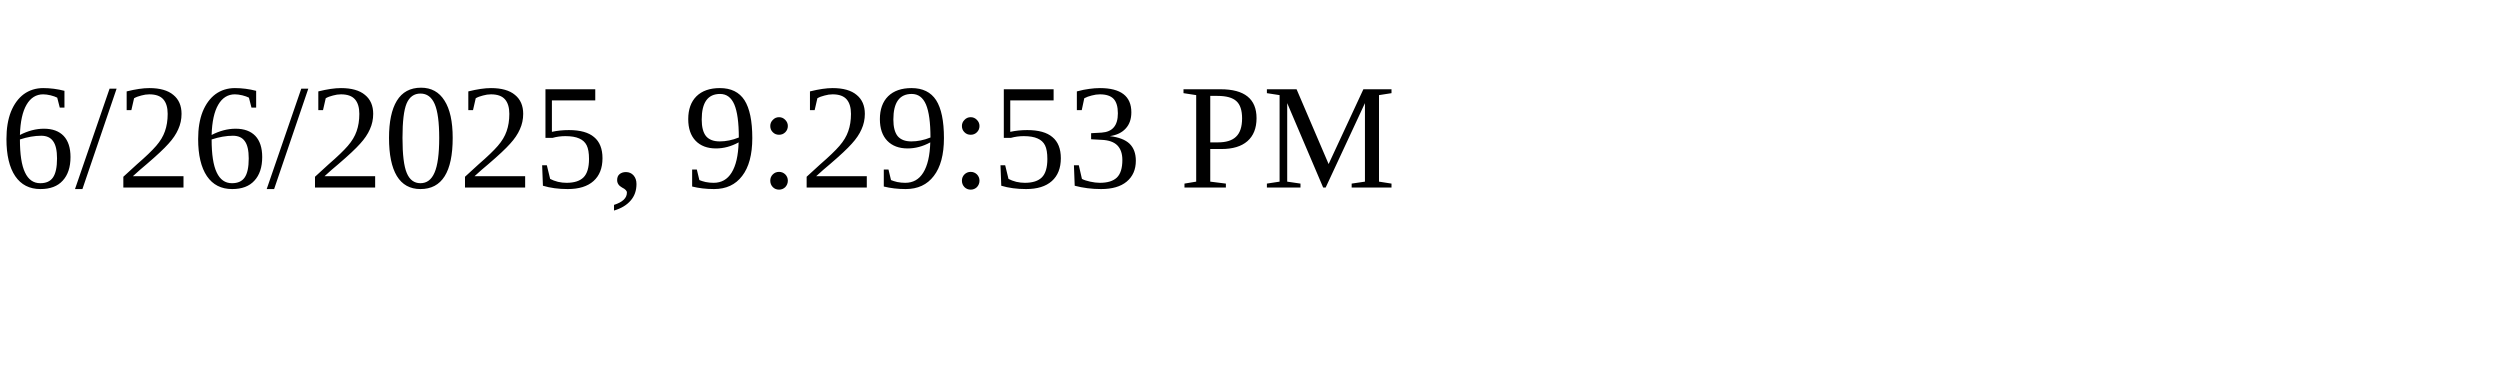
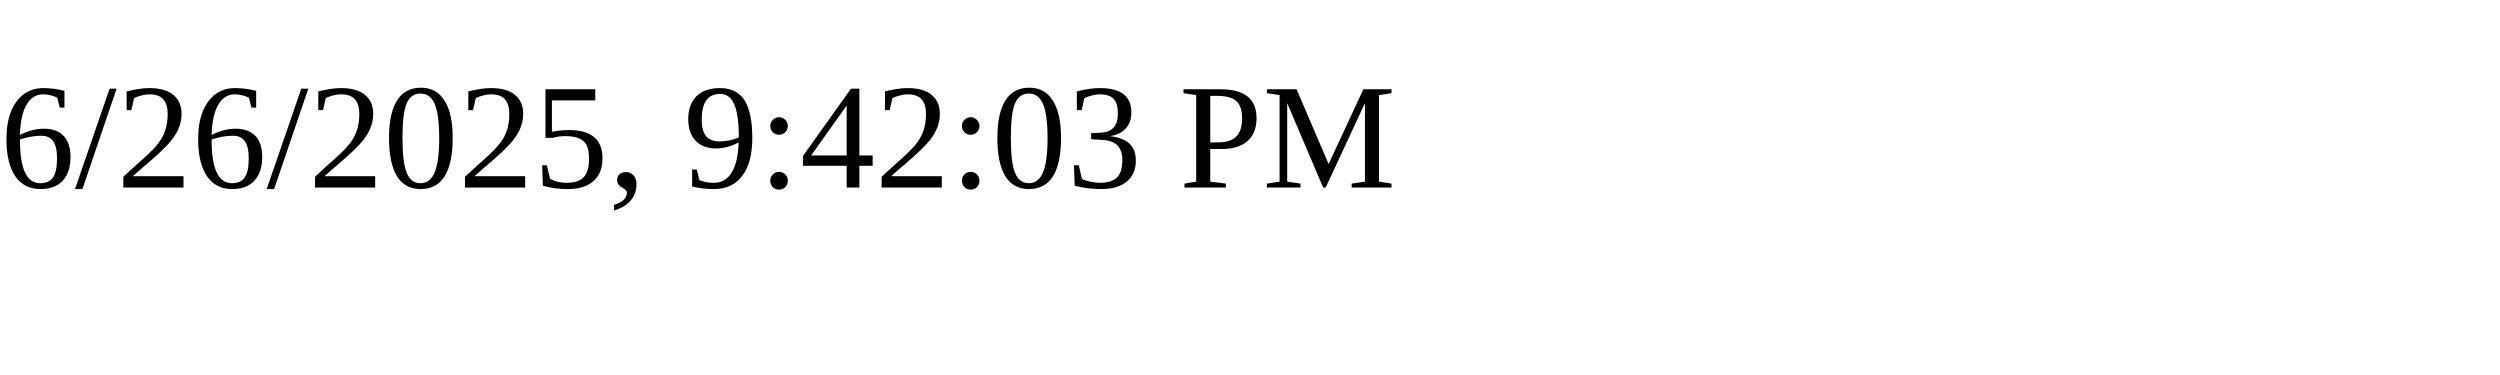
<svg xmlns="http://www.w3.org/2000/svg" height="30" width="200">
-   <text x="0" y="15">6/26/2025, 9:29:53 PM</text>
+   <text x="0" y="15">6/26/2025, 9:42:03 PM</text>
</svg>
